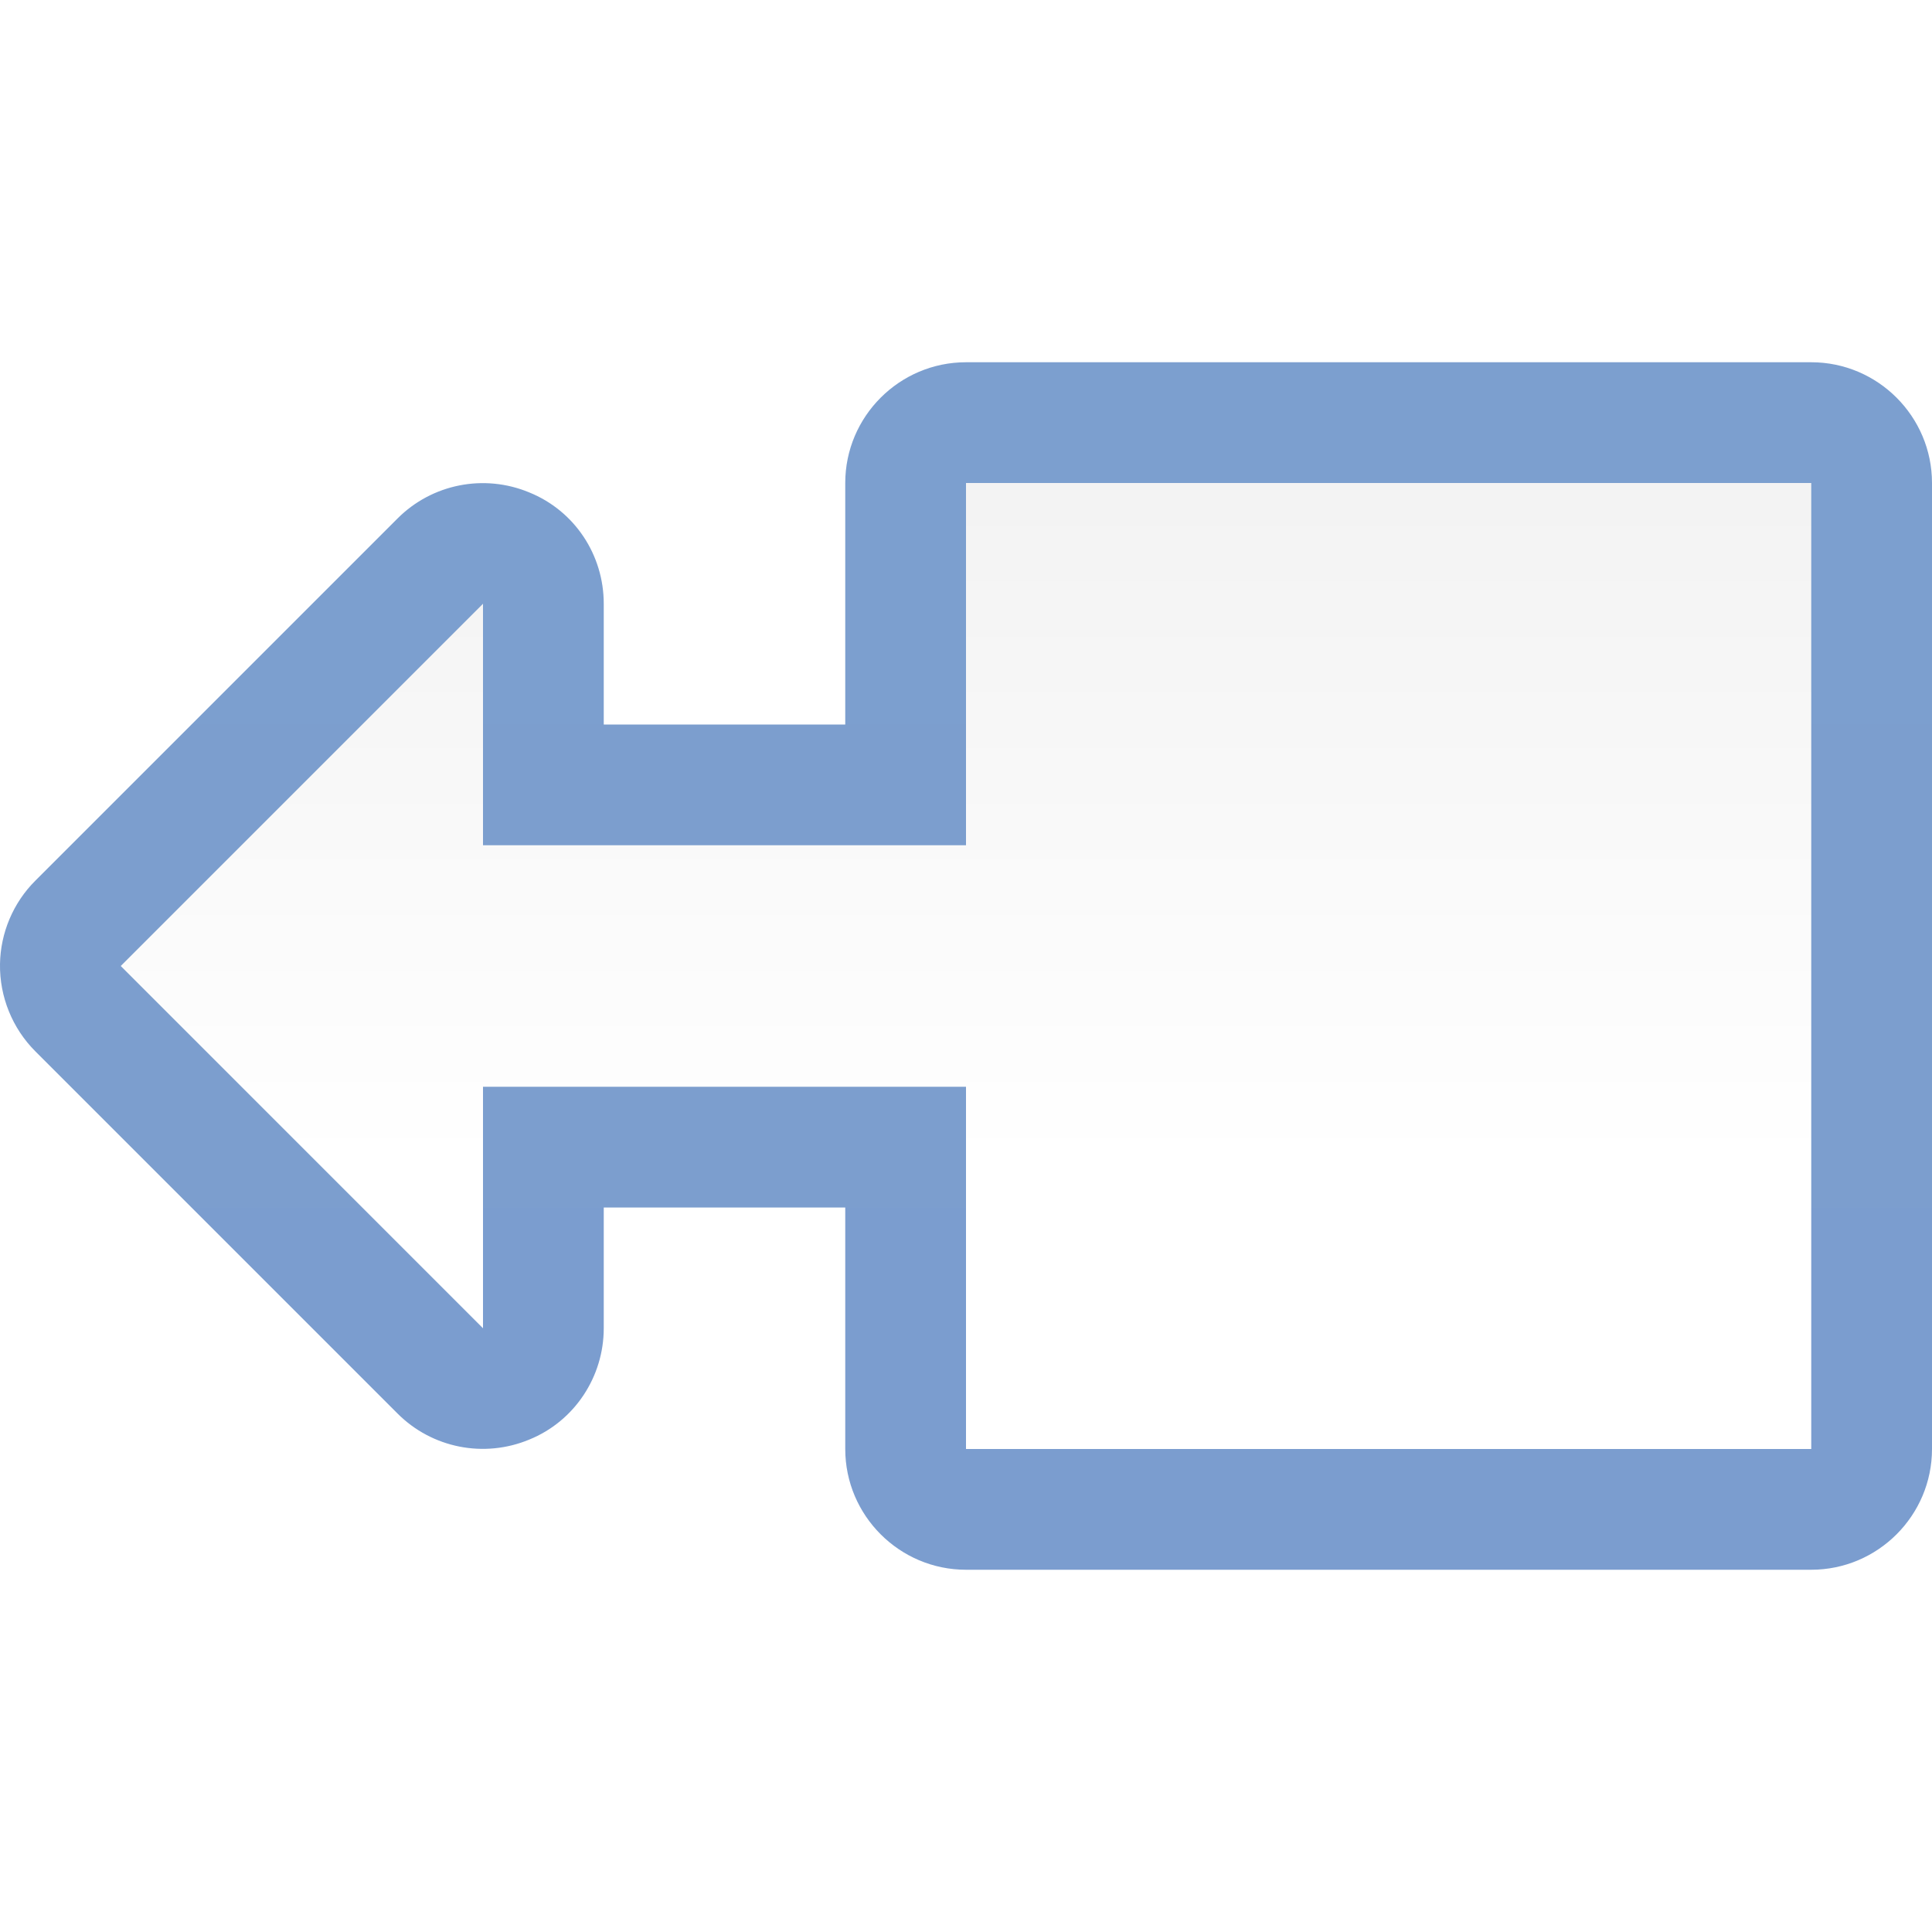
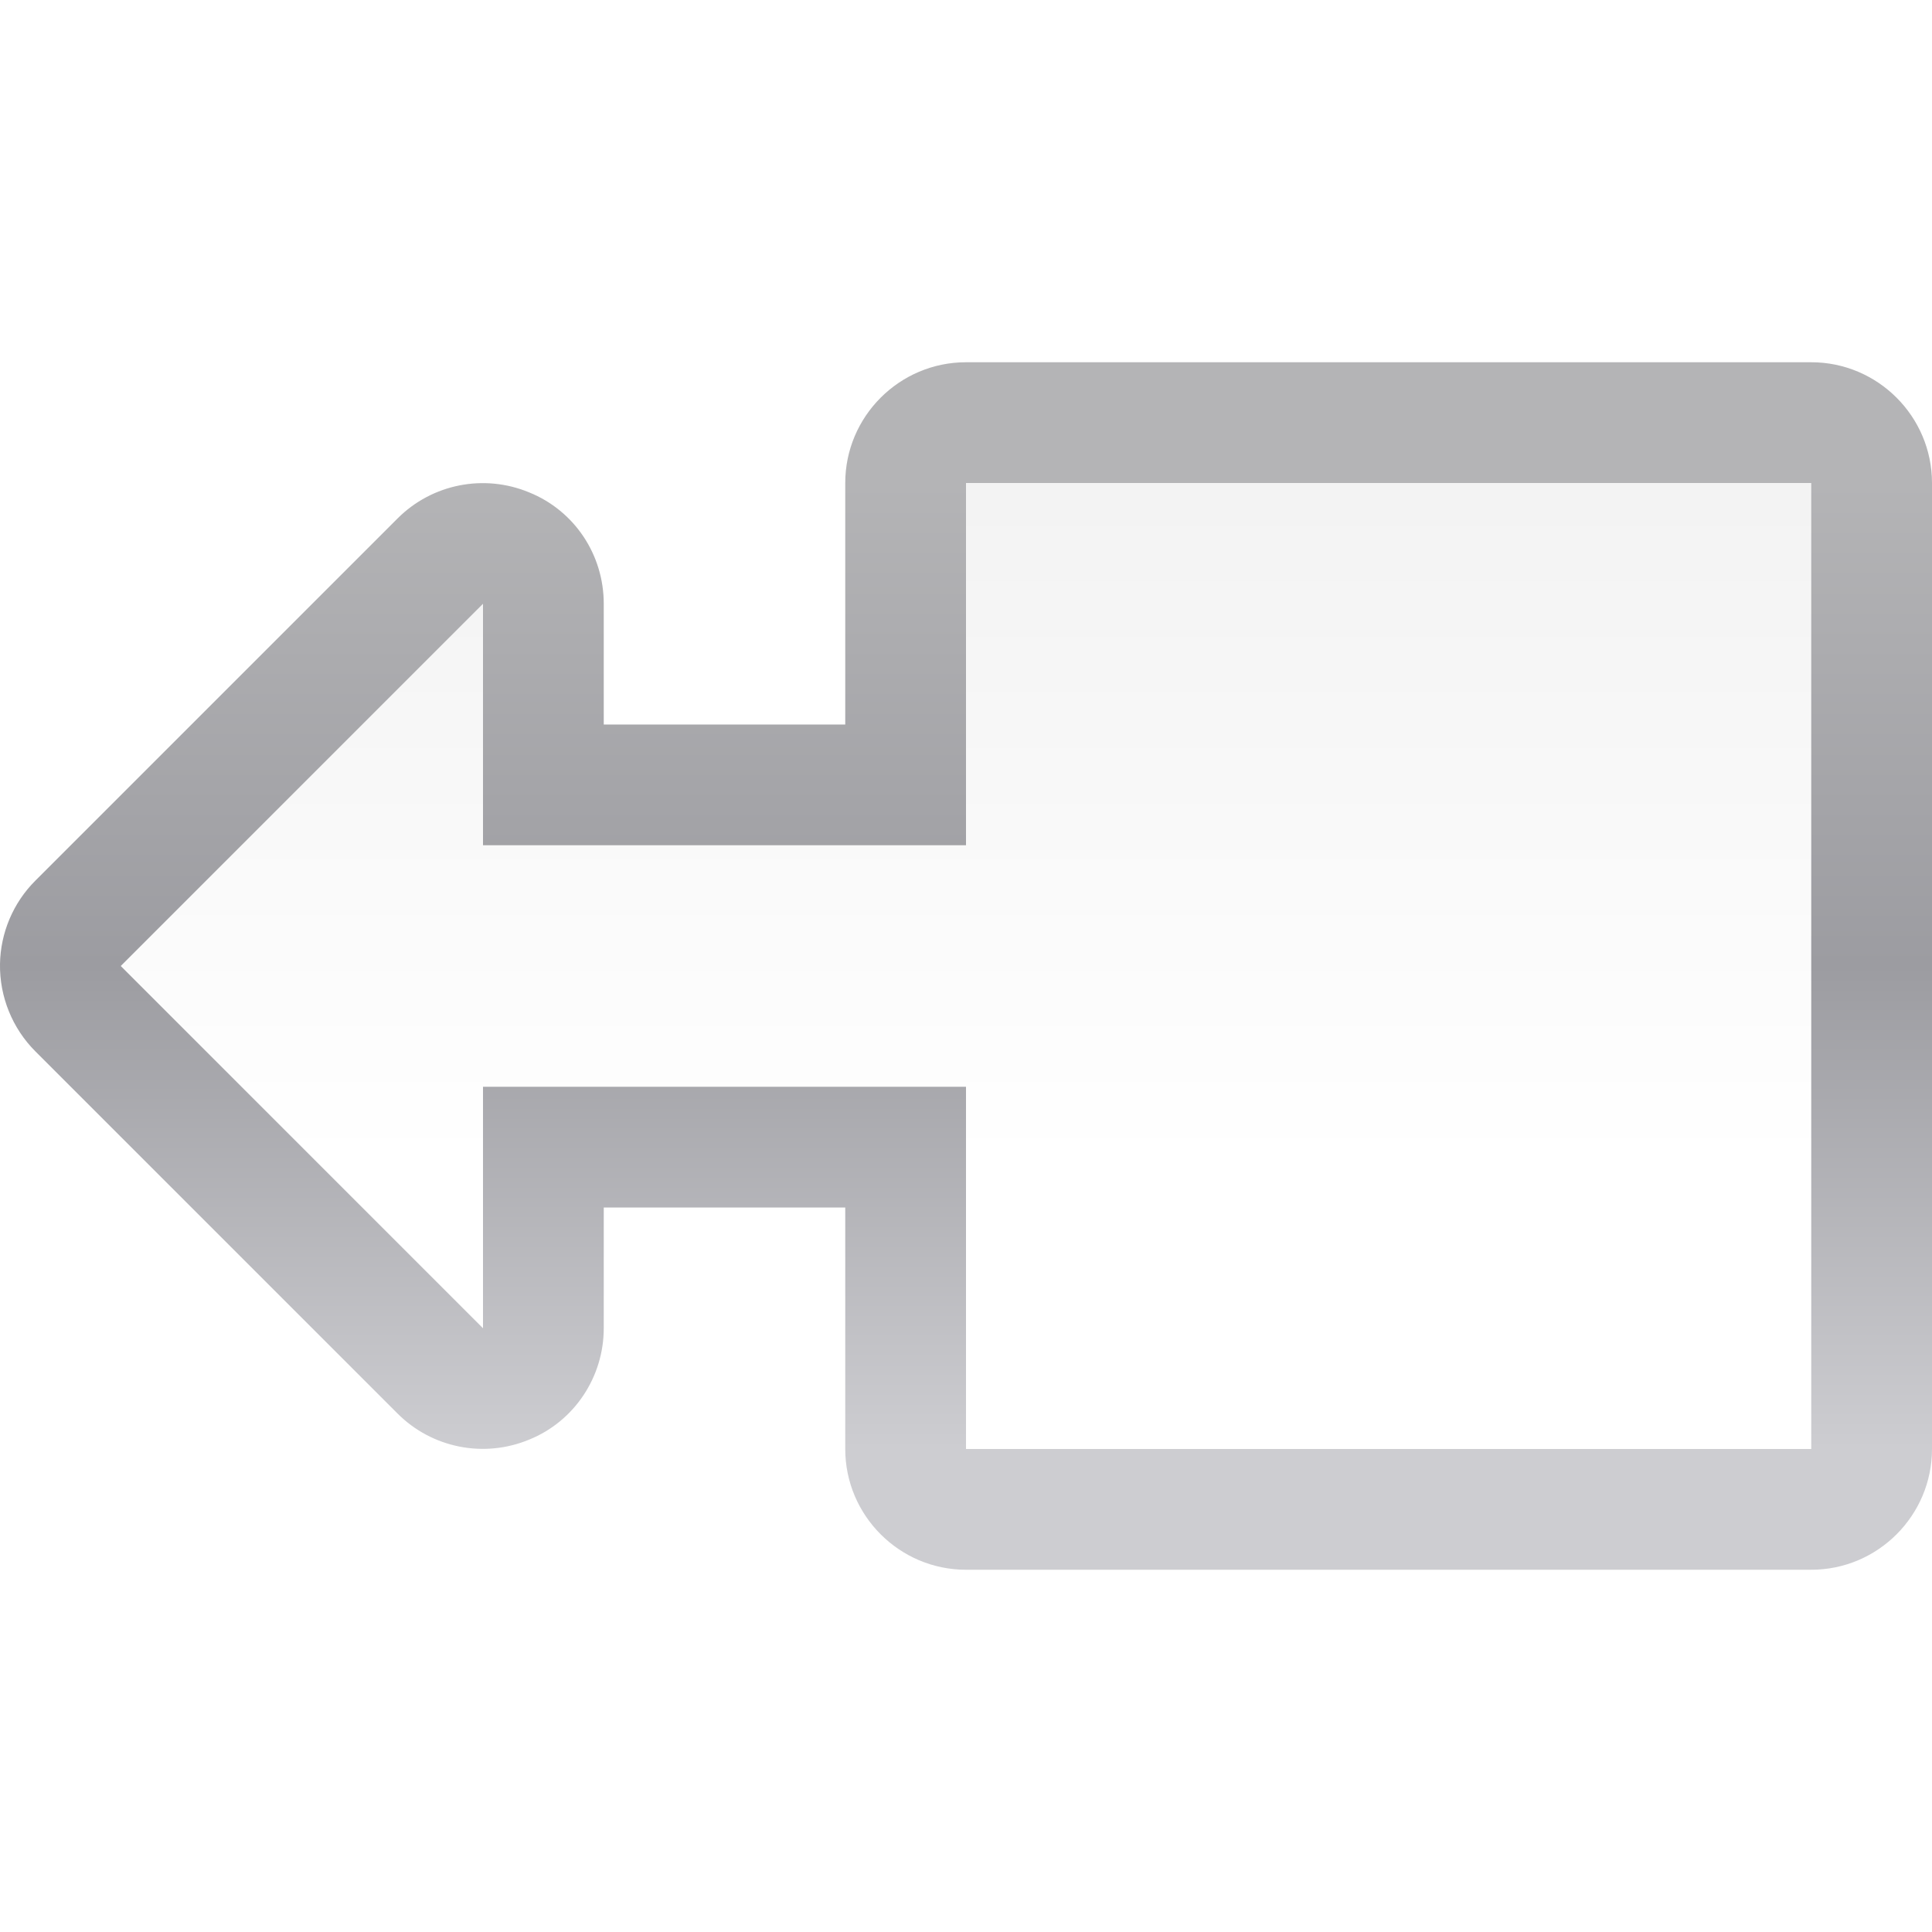
<svg xmlns="http://www.w3.org/2000/svg" height="16" viewBox="0 0 16 16" width="16">
  <linearGradient id="a" gradientTransform="matrix(0 .125 .125 0 .000169 -.000168)" gradientUnits="userSpaceOnUse" x1="32.002" x2="95.998" y1="64" y2="64">
-     <stop offset="0" stop-color="#7c9fcf" />
-     <stop offset=".5" stop-color="#7c9ece" />
-     <stop offset="1" stop-color="#7b9dcf" />
+     <stop offset="0" stop-color="#b4b4b6" />
+     <stop offset=".5" stop-color="#9c9ca1" />
+     <stop offset="1" stop-color="#cdcdd1" />
  </linearGradient>
  <linearGradient id="b" gradientTransform="matrix(0 .125 .125 0 .000169 -.000168)" gradientUnits="userSpaceOnUse" x1="128.001" x2=".001" y1="63.999" y2="63.999">
    <stop offset="0" stop-color="#fff" />
    <stop offset=".397" stop-color="#fff" />
    <stop offset=".8" stop-color="#f1f1f1" />
    <stop offset=".902" stop-color="#eaeaea" />
    <stop offset="1" stop-color="#dfdfdf" />
  </linearGradient>
  <path d="m0 7.984c.004-.258.109-.508.293-.691l3-3c.285-.285.715-.371 1.09-.215.375.152.617.516.617.922v1h2v-2c0-.551.449-1 1-1h7c.551 0 1 .449 1 1v4.008.012 3.98c0 .551-.449 1-1 1h-7c-.551 0-1-.449-1-1v-2h-2v1c0 .402-.242.77-.617.922-.375.156-.805.07-1.09-.215l-3-3c-.191-.191-.297-.453-.293-.723zm0 0" fill="url(#a)" />
  <path d="m1 8 3-3v2h4v-3h7v8h-7v-3h-4v2zm0 0" fill="url(#b)" />
</svg>
